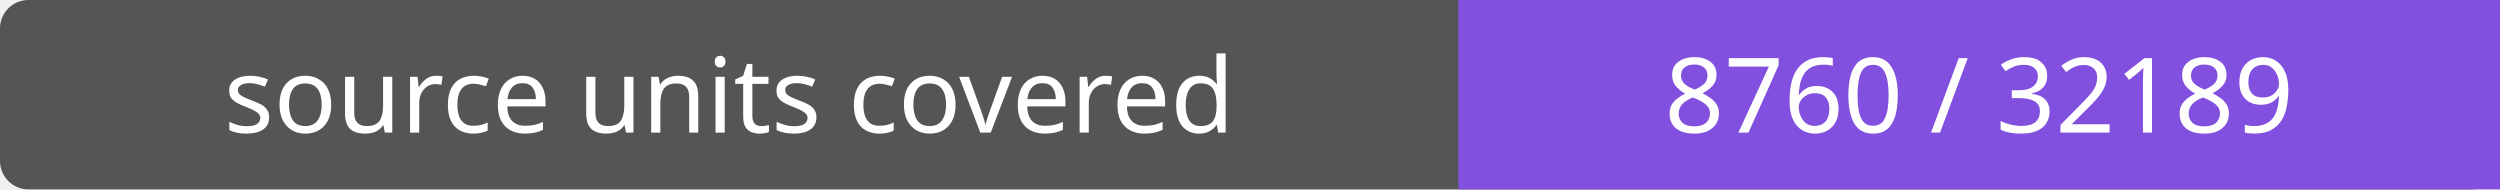
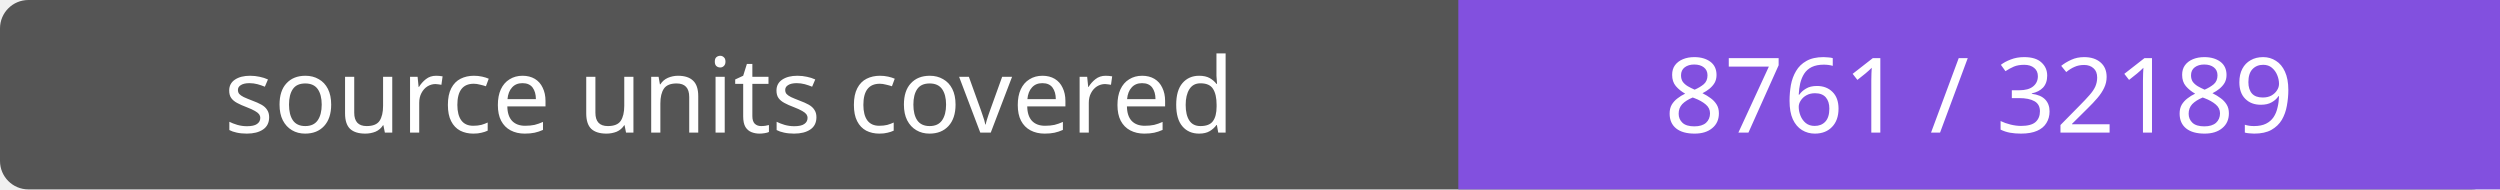
- <svg xmlns="http://www.w3.org/2000/svg" width="264" height="20" role="img" aria-label="source units covered: 8760 / 32189">
+ <svg xmlns="http://www.w3.org/2000/svg" width="264" height="20" role="img" aria-label="source units covered: 8761 / 32189">
  <rect width="264" height="20" rx="3" fill="#555" />
  <path fill="#8250df" d="M154 0h110v20H154z" />
  <g fill="#fff" text-anchor="middle" font-family="Verdana,sans-serif" font-size="11">
    <text x="77.0" y="14">source units covered</text>
-     <text x="209.0" y="14">8760 / 32189</text>
+     <text x="209.0" y="14">8761 / 32189</text>
  </g>
</svg>
